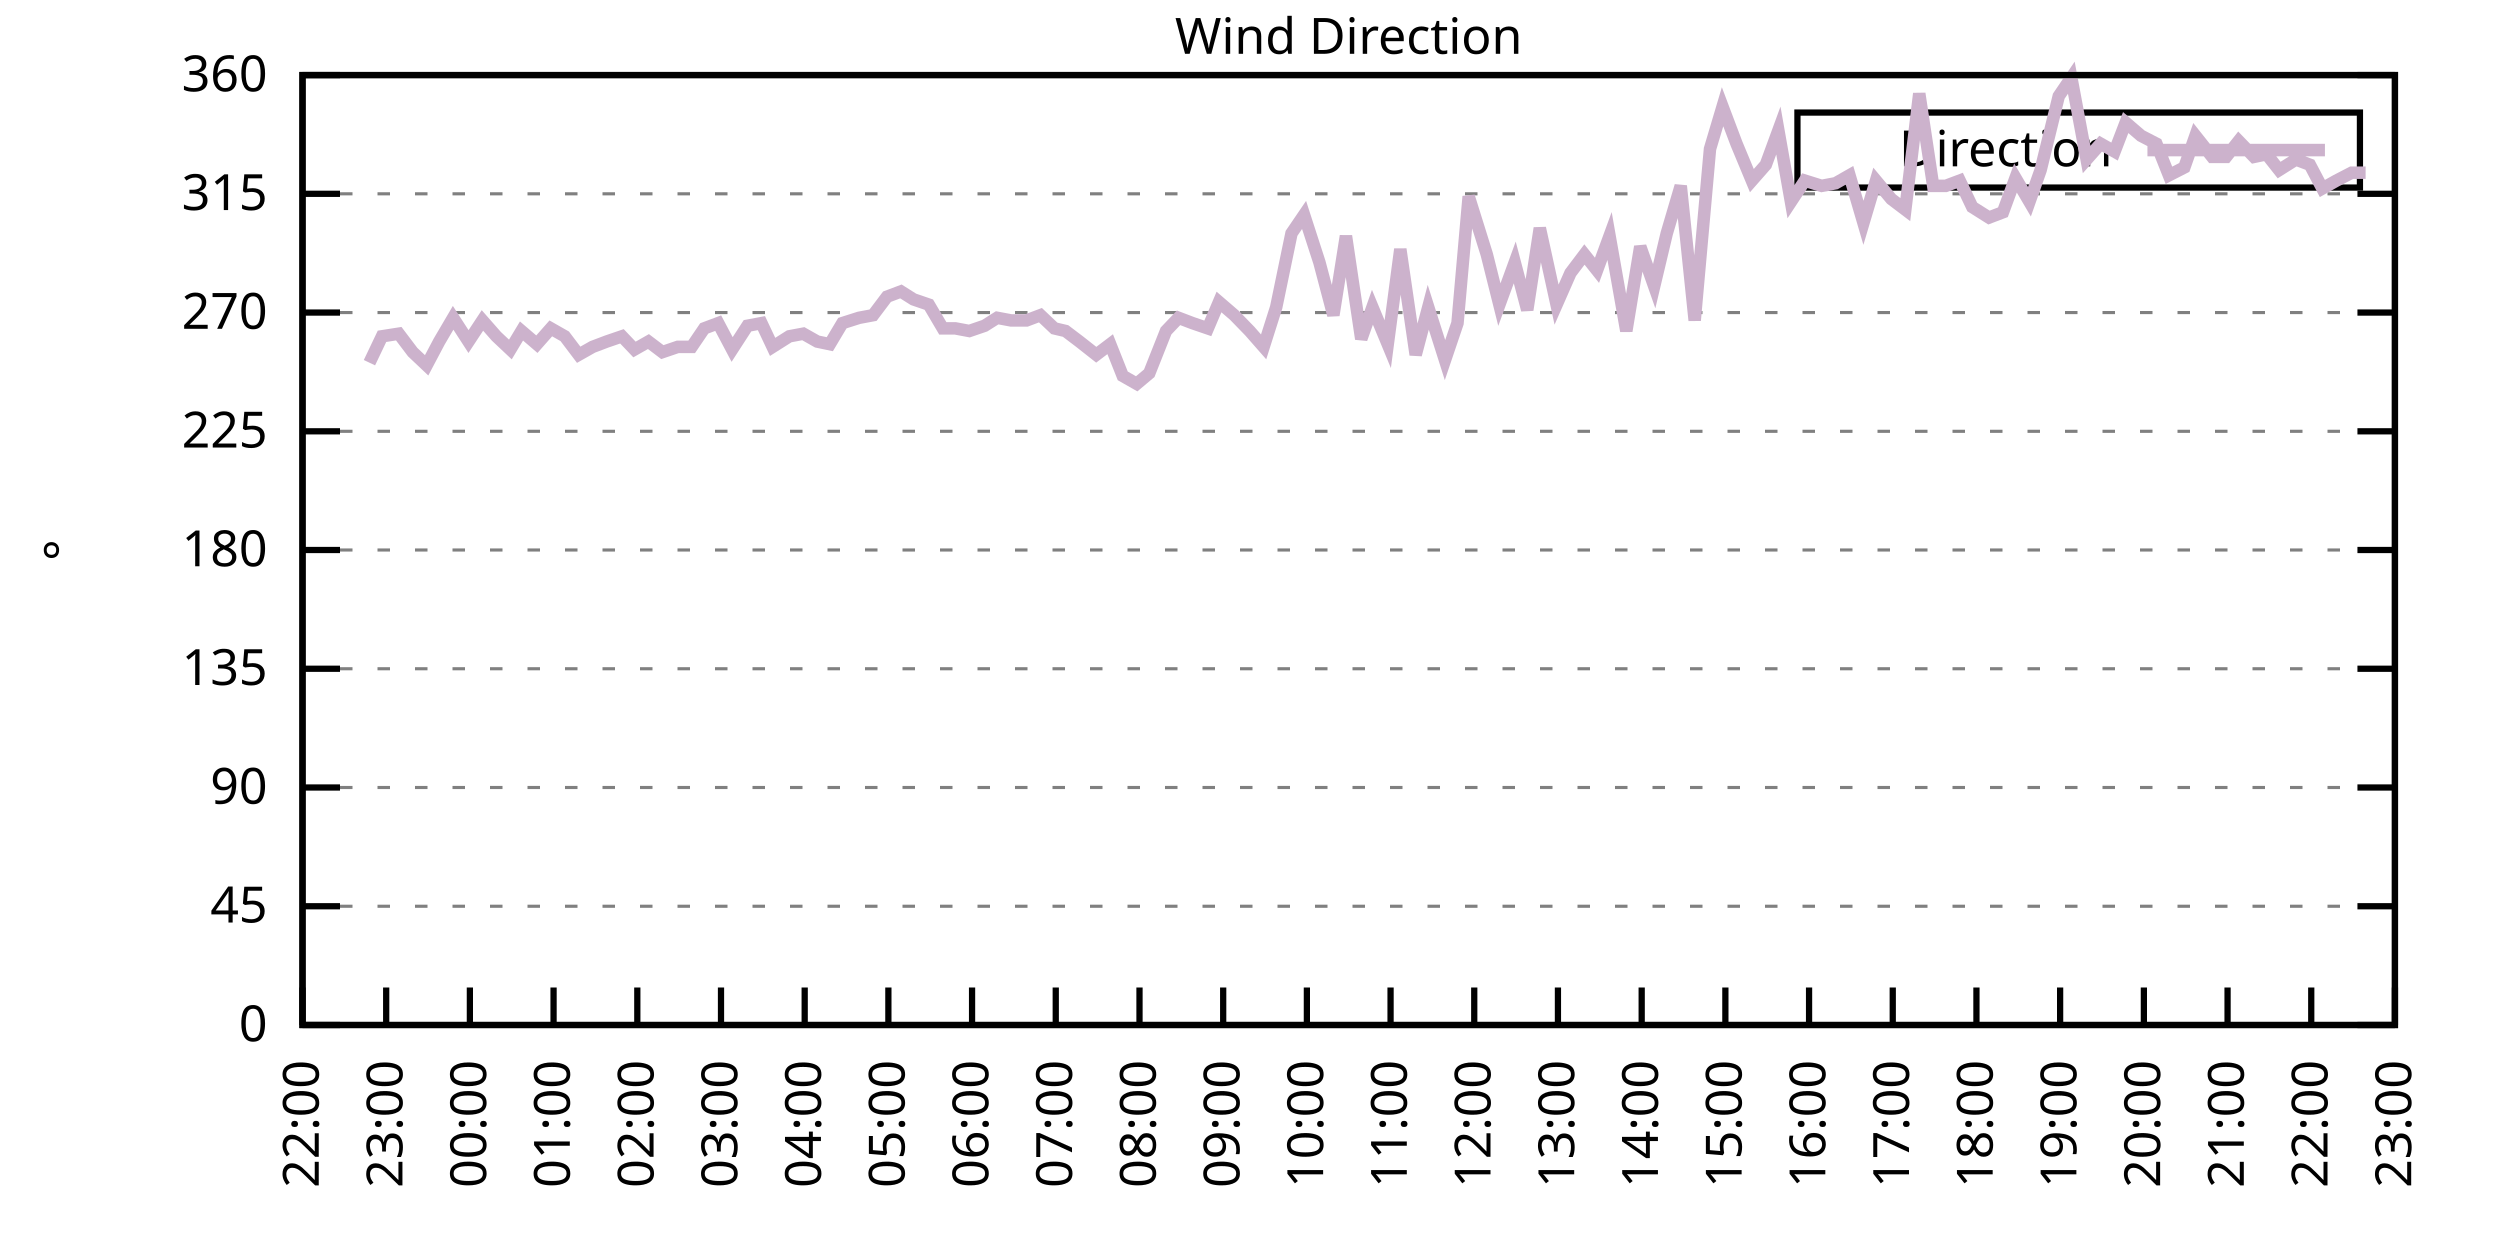
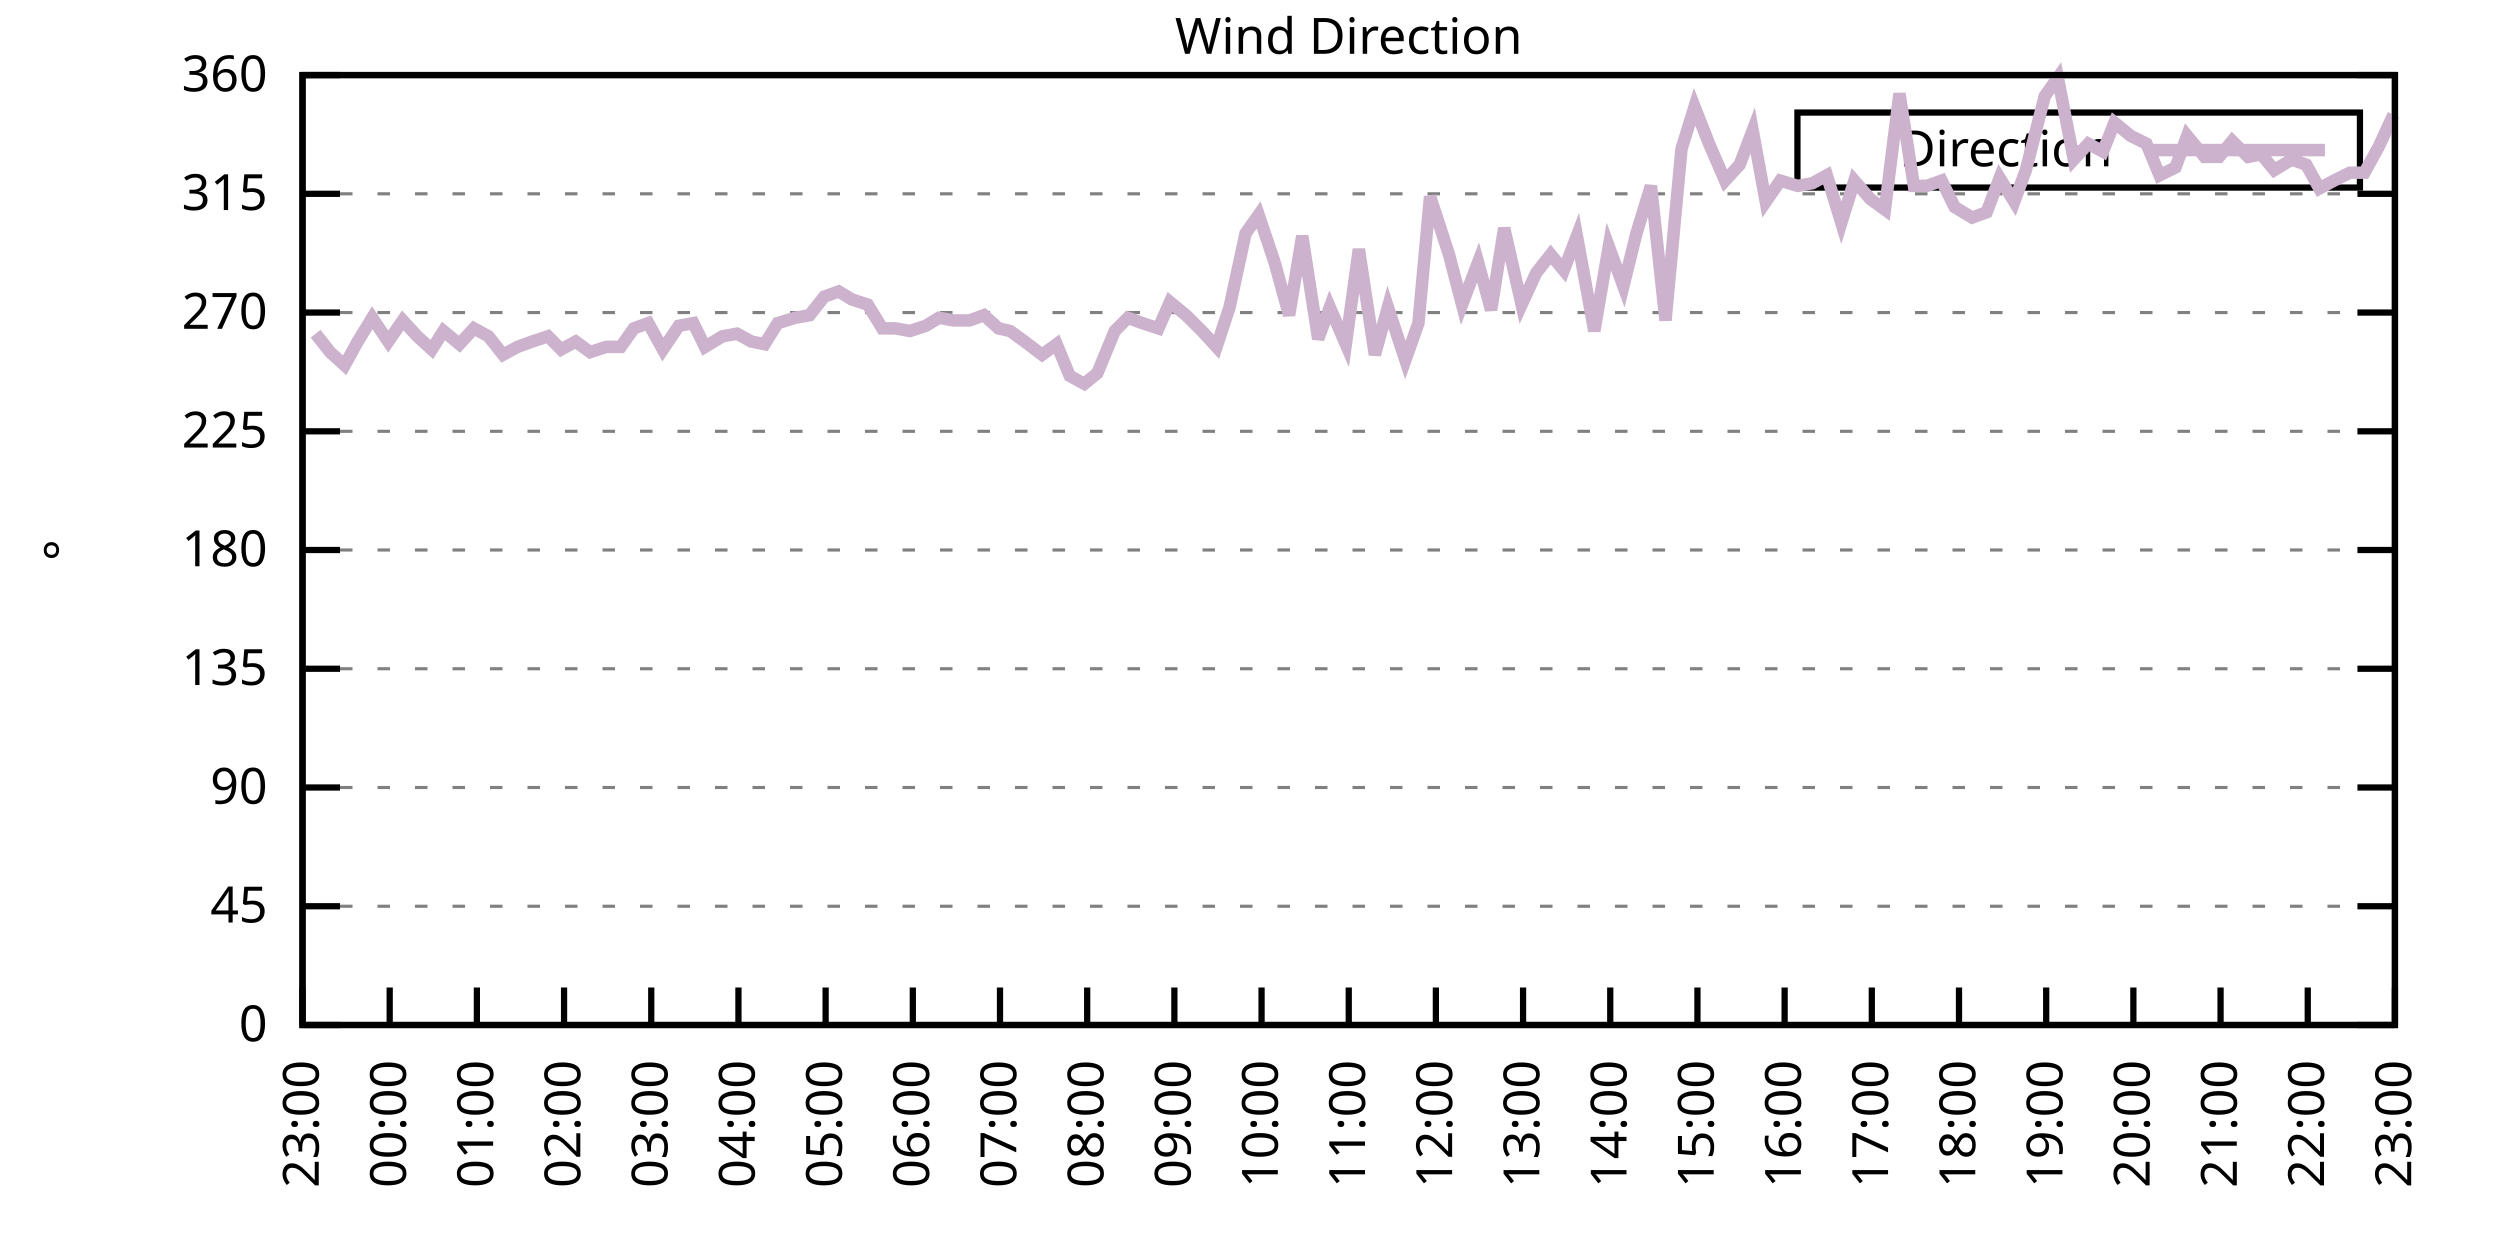
<svg xmlns="http://www.w3.org/2000/svg" xmlns:xlink="http://www.w3.org/1999/xlink" width="400" height="200" viewBox="0 0 400 200">
  <g id="gnuplot_canvas">
    <rect x="0" y="0" width="400" height="200" fill="none" />
    <defs>
      <circle id="gpDot" r="0.5" stroke-width="0.5" stroke="currentColor" />
      <path id="gpPt0" stroke-width="0.333" stroke="currentColor" d="M-1,0 h2 M0,-1 v2" />
      <path id="gpPt1" stroke-width="0.333" stroke="currentColor" d="M-1,-1 L1,1 M1,-1 L-1,1" />
      <path id="gpPt2" stroke-width="0.333" stroke="currentColor" d="M-1,0 L1,0 M0,-1 L0,1 M-1,-1 L1,1 M-1,1 L1,-1" />
      <rect id="gpPt3" stroke-width="0.333" stroke="currentColor" x="-1" y="-1" width="2" height="2" />
      <rect id="gpPt4" stroke-width="0.333" stroke="currentColor" fill="currentColor" x="-1" y="-1" width="2" height="2" />
      <circle id="gpPt5" stroke-width="0.333" stroke="currentColor" cx="0" cy="0" r="1" />
      <use xlink:href="#gpPt5" id="gpPt6" fill="currentColor" stroke="none" />
      <path id="gpPt7" stroke-width="0.333" stroke="currentColor" d="M0,-1.33 L-1.33,0.67 L1.33,0.67 z" />
      <use xlink:href="#gpPt7" id="gpPt8" fill="currentColor" stroke="none" />
      <use xlink:href="#gpPt7" id="gpPt9" stroke="currentColor" transform="rotate(180)" />
      <use xlink:href="#gpPt9" id="gpPt10" fill="currentColor" stroke="none" />
      <use xlink:href="#gpPt3" id="gpPt11" stroke="currentColor" transform="rotate(45)" />
      <use xlink:href="#gpPt11" id="gpPt12" fill="currentColor" stroke="none" />
      <path id="gpPt13" stroke-width="0.333" stroke="currentColor" d="M0,1.330 L1.265,0.411 L0.782,-1.067 L-0.782,-1.076 L-1.265,0.411 z" />
      <use xlink:href="#gpPt13" id="gpPt14" fill="currentColor" stroke="none" />
      <filter id="textbox" filterUnits="objectBoundingBox" x="0" y="0" height="1" width="1">
        <feFlood flood-color="white" flood-opacity="1" result="bgnd" />
        <feComposite in="SourceGraphic" in2="bgnd" operator="atop" />
      </filter>
      <filter id="greybox" filterUnits="objectBoundingBox" x="0" y="0" height="1" width="1">
        <feFlood flood-color="lightgrey" flood-opacity="1" result="grey" />
        <feComposite in="SourceGraphic" in2="grey" operator="atop" />
      </filter>
    </defs>
    <g fill="none" color="white" stroke="currentColor" stroke-width="1.00" stroke-linecap="butt" stroke-linejoin="miter">
</g>
    <g fill="none" color="black" stroke="currentColor" stroke-width="1.00" stroke-linecap="butt" stroke-linejoin="miter">
      <g stroke="none" shape-rendering="crispEdges">
        <polygon fill="rgb(255, 255, 255)" points="48.40,164.00 383.18,164.00 383.18,12.02 48.40,12.02 " />
      </g>
    </g>
    <g fill="none" color="black" stroke="currentColor" stroke-width="1.00" stroke-linecap="butt" stroke-linejoin="miter">
</g>
    <g fill="none" color="black" stroke="black" stroke-width="0.50" stroke-linecap="butt" stroke-linejoin="miter">
</g>
    <g fill="none" color="gray" stroke="currentColor" stroke-width="0.50" stroke-linecap="butt" stroke-linejoin="miter">
      <path stroke="gray" stroke-dasharray="2,4" class="gridline" d="M48.40,164.00 L383.19,164.00  " />
    </g>
    <g fill="none" color="gray" stroke="gray" stroke-width="1.00" stroke-linecap="butt" stroke-linejoin="miter">
</g>
    <g fill="none" color="black" stroke="currentColor" stroke-width="1.00" stroke-linecap="butt" stroke-linejoin="miter">
      <path stroke="black" d="M48.40,164.00 L54.40,164.00 M383.19,164.00 L377.19,164.00  " />
      <g transform="translate(42.80,166.60)" stroke="none" fill="black" font-family="Sans" font-size="8.00" text-anchor="end">
        <text>
          <tspan font-family="Sans"> 0</tspan>
        </text>
      </g>
    </g>
    <g fill="none" color="black" stroke="currentColor" stroke-width="1.00" stroke-linecap="butt" stroke-linejoin="miter">
</g>
    <g fill="none" color="black" stroke="black" stroke-width="0.50" stroke-linecap="butt" stroke-linejoin="miter">
</g>
    <g fill="none" color="gray" stroke="currentColor" stroke-width="0.50" stroke-linecap="butt" stroke-linejoin="miter">
      <path stroke="gray" stroke-dasharray="2,4" class="gridline" d="M48.40,145.00 L383.19,145.00  " />
    </g>
    <g fill="none" color="gray" stroke="gray" stroke-width="1.00" stroke-linecap="butt" stroke-linejoin="miter">
</g>
    <g fill="none" color="black" stroke="currentColor" stroke-width="1.00" stroke-linecap="butt" stroke-linejoin="miter">
      <path stroke="black" d="M48.40,145.00 L54.40,145.00 M383.19,145.00 L377.19,145.00  " />
      <g transform="translate(42.80,147.60)" stroke="none" fill="black" font-family="Sans" font-size="8.00" text-anchor="end">
        <text>
          <tspan font-family="Sans"> 45</tspan>
        </text>
      </g>
    </g>
    <g fill="none" color="black" stroke="currentColor" stroke-width="1.00" stroke-linecap="butt" stroke-linejoin="miter">
</g>
    <g fill="none" color="black" stroke="black" stroke-width="0.50" stroke-linecap="butt" stroke-linejoin="miter">
</g>
    <g fill="none" color="gray" stroke="currentColor" stroke-width="0.50" stroke-linecap="butt" stroke-linejoin="miter">
      <path stroke="gray" stroke-dasharray="2,4" class="gridline" d="M48.40,126.00 L383.19,126.00  " />
    </g>
    <g fill="none" color="gray" stroke="gray" stroke-width="1.00" stroke-linecap="butt" stroke-linejoin="miter">
</g>
    <g fill="none" color="black" stroke="currentColor" stroke-width="1.00" stroke-linecap="butt" stroke-linejoin="miter">
      <path stroke="black" d="M48.40,126.00 L54.40,126.00 M383.19,126.00 L377.19,126.00  " />
      <g transform="translate(42.80,128.60)" stroke="none" fill="black" font-family="Sans" font-size="8.00" text-anchor="end">
        <text>
          <tspan font-family="Sans"> 90</tspan>
        </text>
      </g>
    </g>
    <g fill="none" color="black" stroke="currentColor" stroke-width="1.00" stroke-linecap="butt" stroke-linejoin="miter">
</g>
    <g fill="none" color="black" stroke="black" stroke-width="0.50" stroke-linecap="butt" stroke-linejoin="miter">
</g>
    <g fill="none" color="gray" stroke="currentColor" stroke-width="0.50" stroke-linecap="butt" stroke-linejoin="miter">
      <path stroke="gray" stroke-dasharray="2,4" class="gridline" d="M48.40,107.00 L383.19,107.00  " />
    </g>
    <g fill="none" color="gray" stroke="gray" stroke-width="1.00" stroke-linecap="butt" stroke-linejoin="miter">
</g>
    <g fill="none" color="black" stroke="currentColor" stroke-width="1.00" stroke-linecap="butt" stroke-linejoin="miter">
      <path stroke="black" d="M48.40,107.00 L54.40,107.00 M383.19,107.00 L377.19,107.00  " />
      <g transform="translate(42.80,109.60)" stroke="none" fill="black" font-family="Sans" font-size="8.00" text-anchor="end">
        <text>
          <tspan font-family="Sans"> 135</tspan>
        </text>
      </g>
    </g>
    <g fill="none" color="black" stroke="currentColor" stroke-width="1.00" stroke-linecap="butt" stroke-linejoin="miter">
</g>
    <g fill="none" color="black" stroke="black" stroke-width="0.50" stroke-linecap="butt" stroke-linejoin="miter">
</g>
    <g fill="none" color="gray" stroke="currentColor" stroke-width="0.50" stroke-linecap="butt" stroke-linejoin="miter">
      <path stroke="gray" stroke-dasharray="2,4" class="gridline" d="M48.40,88.00 L383.19,88.00  " />
    </g>
    <g fill="none" color="gray" stroke="gray" stroke-width="1.00" stroke-linecap="butt" stroke-linejoin="miter">
</g>
    <g fill="none" color="black" stroke="currentColor" stroke-width="1.00" stroke-linecap="butt" stroke-linejoin="miter">
      <path stroke="black" d="M48.40,88.00 L54.40,88.00 M383.19,88.00 L377.19,88.00  " />
      <g transform="translate(42.80,90.60)" stroke="none" fill="black" font-family="Sans" font-size="8.00" text-anchor="end">
        <text>
          <tspan font-family="Sans"> 180</tspan>
        </text>
      </g>
    </g>
    <g fill="none" color="black" stroke="currentColor" stroke-width="1.00" stroke-linecap="butt" stroke-linejoin="miter">
</g>
    <g fill="none" color="black" stroke="black" stroke-width="0.50" stroke-linecap="butt" stroke-linejoin="miter">
</g>
    <g fill="none" color="gray" stroke="currentColor" stroke-width="0.50" stroke-linecap="butt" stroke-linejoin="miter">
      <path stroke="gray" stroke-dasharray="2,4" class="gridline" d="M48.40,69.01 L383.19,69.01  " />
    </g>
    <g fill="none" color="gray" stroke="gray" stroke-width="1.00" stroke-linecap="butt" stroke-linejoin="miter">
</g>
    <g fill="none" color="black" stroke="currentColor" stroke-width="1.00" stroke-linecap="butt" stroke-linejoin="miter">
      <path stroke="black" d="M48.40,69.01 L54.40,69.01 M383.19,69.01 L377.19,69.01  " />
      <g transform="translate(42.80,71.61)" stroke="none" fill="black" font-family="Sans" font-size="8.00" text-anchor="end">
        <text>
          <tspan font-family="Sans"> 225</tspan>
        </text>
      </g>
    </g>
    <g fill="none" color="black" stroke="currentColor" stroke-width="1.00" stroke-linecap="butt" stroke-linejoin="miter">
</g>
    <g fill="none" color="black" stroke="black" stroke-width="0.50" stroke-linecap="butt" stroke-linejoin="miter">
</g>
    <g fill="none" color="gray" stroke="currentColor" stroke-width="0.50" stroke-linecap="butt" stroke-linejoin="miter">
      <path stroke="gray" stroke-dasharray="2,4" class="gridline" d="M48.40,50.01 L383.19,50.01  " />
    </g>
    <g fill="none" color="gray" stroke="gray" stroke-width="1.00" stroke-linecap="butt" stroke-linejoin="miter">
</g>
    <g fill="none" color="black" stroke="currentColor" stroke-width="1.00" stroke-linecap="butt" stroke-linejoin="miter">
      <path stroke="black" d="M48.40,50.01 L54.40,50.01 M383.19,50.01 L377.19,50.01  " />
      <g transform="translate(42.80,52.61)" stroke="none" fill="black" font-family="Sans" font-size="8.00" text-anchor="end">
        <text>
          <tspan font-family="Sans"> 270</tspan>
        </text>
      </g>
    </g>
    <g fill="none" color="black" stroke="currentColor" stroke-width="1.00" stroke-linecap="butt" stroke-linejoin="miter">
</g>
    <g fill="none" color="black" stroke="black" stroke-width="0.50" stroke-linecap="butt" stroke-linejoin="miter">
</g>
    <g fill="none" color="gray" stroke="currentColor" stroke-width="0.50" stroke-linecap="butt" stroke-linejoin="miter">
      <path stroke="gray" stroke-dasharray="2,4" class="gridline" d="M48.40,31.01 L383.19,31.01  " />
    </g>
    <g fill="none" color="gray" stroke="gray" stroke-width="1.00" stroke-linecap="butt" stroke-linejoin="miter">
</g>
    <g fill="none" color="black" stroke="currentColor" stroke-width="1.00" stroke-linecap="butt" stroke-linejoin="miter">
      <path stroke="black" d="M48.40,31.01 L54.40,31.01 M383.19,31.01 L377.19,31.01  " />
      <g transform="translate(42.80,33.61)" stroke="none" fill="black" font-family="Sans" font-size="8.00" text-anchor="end">
        <text>
          <tspan font-family="Sans"> 315</tspan>
        </text>
      </g>
    </g>
    <g fill="none" color="black" stroke="currentColor" stroke-width="1.00" stroke-linecap="butt" stroke-linejoin="miter">
</g>
    <g fill="none" color="black" stroke="black" stroke-width="0.50" stroke-linecap="butt" stroke-linejoin="miter">
</g>
    <g fill="none" color="gray" stroke="currentColor" stroke-width="0.50" stroke-linecap="butt" stroke-linejoin="miter">
      <path stroke="gray" stroke-dasharray="2,4" class="gridline" d="M48.40,12.01 L383.19,12.01  " />
    </g>
    <g fill="none" color="gray" stroke="gray" stroke-width="1.00" stroke-linecap="butt" stroke-linejoin="miter">
</g>
    <g fill="none" color="black" stroke="currentColor" stroke-width="1.00" stroke-linecap="butt" stroke-linejoin="miter">
      <path stroke="black" d="M48.40,12.01 L54.40,12.01 M383.19,12.01 L377.19,12.01  " />
      <g transform="translate(42.80,14.61)" stroke="none" fill="black" font-family="Sans" font-size="8.00" text-anchor="end">
        <text>
          <tspan font-family="Sans"> 360</tspan>
        </text>
      </g>
    </g>
    <g fill="none" color="black" stroke="currentColor" stroke-width="1.00" stroke-linecap="butt" stroke-linejoin="miter">
      <path stroke="black" d="M48.40,164.00 L48.40,158.00  " />
      <g transform="translate(51.00,169.60) rotate(270.00)" stroke="none" fill="black" font-family="Sans" font-size="8.00" text-anchor="end">
        <text>
-           <tspan font-family="Sans">22:00</tspan>
-         </text>
-       </g>
-     </g>
-     <g fill="none" color="black" stroke="currentColor" stroke-width="1.00" stroke-linecap="butt" stroke-linejoin="miter">
-       <path stroke="black" d="M61.79,164.00 L61.79,158.00  " />
-       <g transform="translate(64.39,169.60) rotate(270.00)" stroke="none" fill="black" font-family="Sans" font-size="8.00" text-anchor="end">
-         <text>
          <tspan font-family="Sans">23:00</tspan>
        </text>
      </g>
    </g>
    <g fill="none" color="black" stroke="currentColor" stroke-width="1.00" stroke-linecap="butt" stroke-linejoin="miter">
-       <path stroke="black" d="M75.18,164.00 L75.18,158.00  " />
-       <g transform="translate(77.78,169.60) rotate(270.00)" stroke="none" fill="black" font-family="Sans" font-size="8.00" text-anchor="end">
+       <path stroke="black" d="M62.35,164.00 L62.35,158.00  " />
+       <g transform="translate(64.95,169.60) rotate(270.00)" stroke="none" fill="black" font-family="Sans" font-size="8.00" text-anchor="end">
        <text>
          <tspan font-family="Sans">00:00</tspan>
        </text>
      </g>
    </g>
    <g fill="none" color="black" stroke="currentColor" stroke-width="1.00" stroke-linecap="butt" stroke-linejoin="miter">
-       <path stroke="black" d="M88.57,164.00 L88.57,158.00  " />
-       <g transform="translate(91.17,169.60) rotate(270.00)" stroke="none" fill="black" font-family="Sans" font-size="8.00" text-anchor="end">
+       <path stroke="black" d="M76.30,164.00 L76.30,158.00  " />
+       <g transform="translate(78.90,169.60) rotate(270.00)" stroke="none" fill="black" font-family="Sans" font-size="8.00" text-anchor="end">
        <text>
          <tspan font-family="Sans">01:00</tspan>
        </text>
      </g>
    </g>
    <g fill="none" color="black" stroke="currentColor" stroke-width="1.00" stroke-linecap="butt" stroke-linejoin="miter">
-       <path stroke="black" d="M101.97,164.00 L101.97,158.00  " />
-       <g transform="translate(104.57,169.60) rotate(270.00)" stroke="none" fill="black" font-family="Sans" font-size="8.00" text-anchor="end">
+       <path stroke="black" d="M90.25,164.00 L90.25,158.00  " />
+       <g transform="translate(92.85,169.60) rotate(270.00)" stroke="none" fill="black" font-family="Sans" font-size="8.00" text-anchor="end">
        <text>
          <tspan font-family="Sans">02:00</tspan>
        </text>
      </g>
    </g>
    <g fill="none" color="black" stroke="currentColor" stroke-width="1.00" stroke-linecap="butt" stroke-linejoin="miter">
-       <path stroke="black" d="M115.36,164.00 L115.36,158.00  " />
-       <g transform="translate(117.96,169.60) rotate(270.00)" stroke="none" fill="black" font-family="Sans" font-size="8.00" text-anchor="end">
+       <path stroke="black" d="M104.20,164.00 L104.20,158.00  " />
+       <g transform="translate(106.80,169.60) rotate(270.00)" stroke="none" fill="black" font-family="Sans" font-size="8.00" text-anchor="end">
        <text>
          <tspan font-family="Sans">03:00</tspan>
        </text>
      </g>
    </g>
    <g fill="none" color="black" stroke="currentColor" stroke-width="1.00" stroke-linecap="butt" stroke-linejoin="miter">
-       <path stroke="black" d="M128.75,164.00 L128.75,158.00  " />
-       <g transform="translate(131.35,169.60) rotate(270.00)" stroke="none" fill="black" font-family="Sans" font-size="8.00" text-anchor="end">
+       <path stroke="black" d="M118.15,164.00 L118.15,158.00  " />
+       <g transform="translate(120.75,169.60) rotate(270.00)" stroke="none" fill="black" font-family="Sans" font-size="8.00" text-anchor="end">
        <text>
          <tspan font-family="Sans">04:00</tspan>
        </text>
      </g>
    </g>
    <g fill="none" color="black" stroke="currentColor" stroke-width="1.00" stroke-linecap="butt" stroke-linejoin="miter">
-       <path stroke="black" d="M142.14,164.00 L142.14,158.00  " />
-       <g transform="translate(144.74,169.60) rotate(270.00)" stroke="none" fill="black" font-family="Sans" font-size="8.00" text-anchor="end">
+       <path stroke="black" d="M132.10,164.00 L132.10,158.00  " />
+       <g transform="translate(134.70,169.60) rotate(270.00)" stroke="none" fill="black" font-family="Sans" font-size="8.00" text-anchor="end">
        <text>
          <tspan font-family="Sans">05:00</tspan>
        </text>
      </g>
    </g>
    <g fill="none" color="black" stroke="currentColor" stroke-width="1.00" stroke-linecap="butt" stroke-linejoin="miter">
-       <path stroke="black" d="M155.53,164.00 L155.53,158.00  " />
-       <g transform="translate(158.13,169.60) rotate(270.00)" stroke="none" fill="black" font-family="Sans" font-size="8.00" text-anchor="end">
+       <path stroke="black" d="M146.05,164.00 L146.05,158.00  " />
+       <g transform="translate(148.65,169.60) rotate(270.00)" stroke="none" fill="black" font-family="Sans" font-size="8.00" text-anchor="end">
        <text>
          <tspan font-family="Sans">06:00</tspan>
        </text>
      </g>
    </g>
    <g fill="none" color="black" stroke="currentColor" stroke-width="1.00" stroke-linecap="butt" stroke-linejoin="miter">
-       <path stroke="black" d="M168.92,164.00 L168.92,158.00  " />
-       <g transform="translate(171.52,169.60) rotate(270.00)" stroke="none" fill="black" font-family="Sans" font-size="8.00" text-anchor="end">
+       <path stroke="black" d="M160.00,164.00 L160.00,158.00  " />
+       <g transform="translate(162.60,169.60) rotate(270.00)" stroke="none" fill="black" font-family="Sans" font-size="8.00" text-anchor="end">
        <text>
          <tspan font-family="Sans">07:00</tspan>
        </text>
      </g>
    </g>
    <g fill="none" color="black" stroke="currentColor" stroke-width="1.00" stroke-linecap="butt" stroke-linejoin="miter">
-       <path stroke="black" d="M182.32,164.00 L182.32,158.00  " />
-       <g transform="translate(184.92,169.60) rotate(270.00)" stroke="none" fill="black" font-family="Sans" font-size="8.00" text-anchor="end">
+       <path stroke="black" d="M173.95,164.00 L173.95,158.00  " />
+       <g transform="translate(176.55,169.60) rotate(270.00)" stroke="none" fill="black" font-family="Sans" font-size="8.00" text-anchor="end">
        <text>
          <tspan font-family="Sans">08:00</tspan>
        </text>
      </g>
    </g>
    <g fill="none" color="black" stroke="currentColor" stroke-width="1.00" stroke-linecap="butt" stroke-linejoin="miter">
-       <path stroke="black" d="M195.71,164.00 L195.71,158.00  " />
-       <g transform="translate(198.31,169.60) rotate(270.00)" stroke="none" fill="black" font-family="Sans" font-size="8.00" text-anchor="end">
+       <path stroke="black" d="M187.90,164.00 L187.90,158.00  " />
+       <g transform="translate(190.50,169.60) rotate(270.00)" stroke="none" fill="black" font-family="Sans" font-size="8.00" text-anchor="end">
        <text>
          <tspan font-family="Sans">09:00</tspan>
        </text>
      </g>
    </g>
    <g fill="none" color="black" stroke="currentColor" stroke-width="1.00" stroke-linecap="butt" stroke-linejoin="miter">
-       <path stroke="black" d="M209.10,164.00 L209.10,158.00  " />
-       <g transform="translate(211.70,169.60) rotate(270.00)" stroke="none" fill="black" font-family="Sans" font-size="8.00" text-anchor="end">
+       <path stroke="black" d="M201.85,164.00 L201.85,158.00  " />
+       <g transform="translate(204.45,169.60) rotate(270.00)" stroke="none" fill="black" font-family="Sans" font-size="8.00" text-anchor="end">
        <text>
          <tspan font-family="Sans">10:00</tspan>
        </text>
      </g>
    </g>
    <g fill="none" color="black" stroke="currentColor" stroke-width="1.00" stroke-linecap="butt" stroke-linejoin="miter">
-       <path stroke="black" d="M222.49,164.00 L222.49,158.00  " />
-       <g transform="translate(225.09,169.60) rotate(270.00)" stroke="none" fill="black" font-family="Sans" font-size="8.00" text-anchor="end">
+       <path stroke="black" d="M215.80,164.00 L215.80,158.00  " />
+       <g transform="translate(218.40,169.60) rotate(270.00)" stroke="none" fill="black" font-family="Sans" font-size="8.00" text-anchor="end">
        <text>
          <tspan font-family="Sans">11:00</tspan>
        </text>
      </g>
    </g>
    <g fill="none" color="black" stroke="currentColor" stroke-width="1.00" stroke-linecap="butt" stroke-linejoin="miter">
-       <path stroke="black" d="M235.88,164.00 L235.88,158.00  " />
-       <g transform="translate(238.48,169.60) rotate(270.00)" stroke="none" fill="black" font-family="Sans" font-size="8.00" text-anchor="end">
+       <path stroke="black" d="M229.74,164.00 L229.74,158.00  " />
+       <g transform="translate(232.34,169.60) rotate(270.00)" stroke="none" fill="black" font-family="Sans" font-size="8.00" text-anchor="end">
        <text>
          <tspan font-family="Sans">12:00</tspan>
        </text>
      </g>
    </g>
    <g fill="none" color="black" stroke="currentColor" stroke-width="1.00" stroke-linecap="butt" stroke-linejoin="miter">
-       <path stroke="black" d="M249.27,164.00 L249.27,158.00  " />
-       <g transform="translate(251.87,169.60) rotate(270.00)" stroke="none" fill="black" font-family="Sans" font-size="8.00" text-anchor="end">
+       <path stroke="black" d="M243.69,164.00 L243.69,158.00  " />
+       <g transform="translate(246.29,169.60) rotate(270.00)" stroke="none" fill="black" font-family="Sans" font-size="8.00" text-anchor="end">
        <text>
          <tspan font-family="Sans">13:00</tspan>
        </text>
      </g>
    </g>
    <g fill="none" color="black" stroke="currentColor" stroke-width="1.00" stroke-linecap="butt" stroke-linejoin="miter">
-       <path stroke="black" d="M262.67,164.00 L262.67,158.00  " />
-       <g transform="translate(265.27,169.60) rotate(270.00)" stroke="none" fill="black" font-family="Sans" font-size="8.00" text-anchor="end">
+       <path stroke="black" d="M257.64,164.00 L257.64,158.00  " />
+       <g transform="translate(260.24,169.60) rotate(270.00)" stroke="none" fill="black" font-family="Sans" font-size="8.00" text-anchor="end">
        <text>
          <tspan font-family="Sans">14:00</tspan>
        </text>
      </g>
    </g>
    <g fill="none" color="black" stroke="currentColor" stroke-width="1.00" stroke-linecap="butt" stroke-linejoin="miter">
-       <path stroke="black" d="M276.06,164.00 L276.06,158.00  " />
-       <g transform="translate(278.66,169.60) rotate(270.00)" stroke="none" fill="black" font-family="Sans" font-size="8.00" text-anchor="end">
+       <path stroke="black" d="M271.59,164.00 L271.59,158.00  " />
+       <g transform="translate(274.19,169.60) rotate(270.00)" stroke="none" fill="black" font-family="Sans" font-size="8.00" text-anchor="end">
        <text>
          <tspan font-family="Sans">15:00</tspan>
        </text>
      </g>
    </g>
    <g fill="none" color="black" stroke="currentColor" stroke-width="1.00" stroke-linecap="butt" stroke-linejoin="miter">
-       <path stroke="black" d="M289.45,164.00 L289.45,158.00  " />
-       <g transform="translate(292.05,169.60) rotate(270.00)" stroke="none" fill="black" font-family="Sans" font-size="8.00" text-anchor="end">
+       <path stroke="black" d="M285.54,164.00 L285.54,158.00  " />
+       <g transform="translate(288.14,169.60) rotate(270.00)" stroke="none" fill="black" font-family="Sans" font-size="8.00" text-anchor="end">
        <text>
          <tspan font-family="Sans">16:00</tspan>
        </text>
      </g>
    </g>
    <g fill="none" color="black" stroke="currentColor" stroke-width="1.00" stroke-linecap="butt" stroke-linejoin="miter">
-       <path stroke="black" d="M302.84,164.00 L302.84,158.00  " />
-       <g transform="translate(305.44,169.60) rotate(270.00)" stroke="none" fill="black" font-family="Sans" font-size="8.00" text-anchor="end">
+       <path stroke="black" d="M299.49,164.00 L299.49,158.00  " />
+       <g transform="translate(302.09,169.60) rotate(270.00)" stroke="none" fill="black" font-family="Sans" font-size="8.00" text-anchor="end">
        <text>
          <tspan font-family="Sans">17:00</tspan>
        </text>
      </g>
    </g>
    <g fill="none" color="black" stroke="currentColor" stroke-width="1.00" stroke-linecap="butt" stroke-linejoin="miter">
-       <path stroke="black" d="M316.23,164.00 L316.23,158.00  " />
-       <g transform="translate(318.83,169.60) rotate(270.00)" stroke="none" fill="black" font-family="Sans" font-size="8.00" text-anchor="end">
+       <path stroke="black" d="M313.44,164.00 L313.44,158.00  " />
+       <g transform="translate(316.04,169.60) rotate(270.00)" stroke="none" fill="black" font-family="Sans" font-size="8.00" text-anchor="end">
        <text>
          <tspan font-family="Sans">18:00</tspan>
        </text>
      </g>
    </g>
    <g fill="none" color="black" stroke="currentColor" stroke-width="1.00" stroke-linecap="butt" stroke-linejoin="miter">
-       <path stroke="black" d="M329.62,164.00 L329.62,158.00  " />
-       <g transform="translate(332.22,169.60) rotate(270.00)" stroke="none" fill="black" font-family="Sans" font-size="8.00" text-anchor="end">
+       <path stroke="black" d="M327.39,164.00 L327.39,158.00  " />
+       <g transform="translate(329.99,169.60) rotate(270.00)" stroke="none" fill="black" font-family="Sans" font-size="8.00" text-anchor="end">
        <text>
          <tspan font-family="Sans">19:00</tspan>
        </text>
      </g>
    </g>
    <g fill="none" color="black" stroke="currentColor" stroke-width="1.00" stroke-linecap="butt" stroke-linejoin="miter">
-       <path stroke="black" d="M343.02,164.00 L343.02,158.00  " />
-       <g transform="translate(345.62,169.60) rotate(270.00)" stroke="none" fill="black" font-family="Sans" font-size="8.00" text-anchor="end">
+       <path stroke="black" d="M341.34,164.00 L341.34,158.00  " />
+       <g transform="translate(343.94,169.60) rotate(270.00)" stroke="none" fill="black" font-family="Sans" font-size="8.00" text-anchor="end">
        <text>
          <tspan font-family="Sans">20:00</tspan>
        </text>
      </g>
    </g>
    <g fill="none" color="black" stroke="currentColor" stroke-width="1.00" stroke-linecap="butt" stroke-linejoin="miter">
-       <path stroke="black" d="M356.41,164.00 L356.41,158.00  " />
-       <g transform="translate(359.01,169.60) rotate(270.00)" stroke="none" fill="black" font-family="Sans" font-size="8.00" text-anchor="end">
+       <path stroke="black" d="M355.29,164.00 L355.29,158.00  " />
+       <g transform="translate(357.89,169.60) rotate(270.00)" stroke="none" fill="black" font-family="Sans" font-size="8.00" text-anchor="end">
        <text>
          <tspan font-family="Sans">21:00</tspan>
        </text>
      </g>
    </g>
    <g fill="none" color="black" stroke="currentColor" stroke-width="1.00" stroke-linecap="butt" stroke-linejoin="miter">
-       <path stroke="black" d="M369.80,164.00 L369.80,158.00  " />
-       <g transform="translate(372.40,169.60) rotate(270.00)" stroke="none" fill="black" font-family="Sans" font-size="8.00" text-anchor="end">
+       <path stroke="black" d="M369.24,164.00 L369.24,158.00  " />
+       <g transform="translate(371.84,169.60) rotate(270.00)" stroke="none" fill="black" font-family="Sans" font-size="8.00" text-anchor="end">
        <text>
          <tspan font-family="Sans">22:00</tspan>
        </text>
      </g>
    </g>
    <g fill="none" color="black" stroke="currentColor" stroke-width="1.00" stroke-linecap="butt" stroke-linejoin="miter">
      <path stroke="black" d="M383.19,164.00 L383.19,158.00  " />
      <g transform="translate(385.79,169.60) rotate(270.00)" stroke="none" fill="black" font-family="Sans" font-size="8.00" text-anchor="end">
        <text>
          <tspan font-family="Sans">23:00</tspan>
        </text>
      </g>
    </g>
    <g fill="none" color="black" stroke="currentColor" stroke-width="1.00" stroke-linecap="butt" stroke-linejoin="miter">
</g>
    <g fill="none" color="black" stroke="currentColor" stroke-width="1.00" stroke-linecap="butt" stroke-linejoin="miter">
      <path stroke="black" d="M48.40,12.01 L48.40,164.00 L383.19,164.00 L383.19,12.01 L48.40,12.01 Z  " />
    </g>
    <g fill="none" color="black" stroke="currentColor" stroke-width="1.00" stroke-linecap="butt" stroke-linejoin="miter">
</g>
    <g fill="none" color="black" stroke="currentColor" stroke-width="1.00" stroke-linecap="butt" stroke-linejoin="miter">
      <path stroke="black" d="M287.59,30.01 L287.59,18.01 L377.59,18.01 L377.59,30.01 L287.59,30.01 Z  " />
    </g>
    <g id="Wind_direction_plot_1">
      <g fill="none" color="white" stroke="black" stroke-width="2.00" stroke-linecap="butt" stroke-linejoin="miter">
</g>
      <g fill="none" color="black" stroke="currentColor" stroke-width="2.00" stroke-linecap="butt" stroke-linejoin="miter">
        <g transform="translate(337.99,26.61)" stroke="none" fill="black" font-family="Sans" font-size="8.00" text-anchor="end">
          <text>
            <tspan font-family="Sans">Direction</tspan>
          </text>
        </g>
      </g>
      <g fill="none" color="black" stroke="currentColor" stroke-width="2.00" stroke-linecap="butt" stroke-linejoin="miter">
-         <path stroke="rgb(204, 178, 204)" d="M343.59,24.01 L371.99,24.01 M59.11,58.03 L61.12,53.81 L63.80,53.39 L66.03,56.34 L68.26,58.45 L70.27,54.65   L72.50,50.85 L74.96,54.65 L77.19,51.27 L79.42,53.81 L81.66,55.92 L83.44,52.96 L85.90,55.07 L88.13,52.54   L90.36,53.81 L92.59,56.76 L94.82,55.50 L97.06,54.65 L99.51,53.81 L101.52,55.92 L103.75,54.65 L105.98,56.34   L108.44,55.50 L110.67,55.50 L112.68,52.54 L114.91,51.70 L117.14,55.92 L119.60,52.12 L121.83,51.70 L123.62,55.50   L126.29,53.81 L128.53,53.39 L130.76,54.65 L132.77,55.07 L134.78,51.70 L137.45,50.85 L139.69,50.43 L141.92,47.47   L144.15,46.63 L146.16,47.90 L148.61,48.74 L150.85,52.54 L152.85,52.54 L155.09,52.96 L157.54,52.12 L159.55,50.85   L161.78,51.27 L164.24,51.27 L166.47,50.43 L168.70,52.54 L170.49,52.96 L172.72,54.65 L175.40,56.76 L177.63,55.07   L179.64,60.14 L181.87,61.41 L183.88,59.72 L186.56,52.96 L188.57,50.85 L190.80,51.70 L193.25,52.54 L195.04,48.32   L197.49,50.43 L199.95,52.96 L202.18,55.50 L204.19,49.16 L206.64,37.34 L208.65,34.39 L211.11,41.99 L213.34,50.43   L215.35,37.76 L217.80,54.23 L219.59,49.16 L222.04,55.07 L224.05,39.87 L226.51,56.76 L228.52,49.16 L231.20,57.61   L233.20,51.70 L234.99,31.43 L237.89,40.72 L239.90,48.74 L242.36,41.99 L244.36,49.59 L246.37,36.50 L249.05,48.74   L251.28,43.67 L253.51,40.72 L255.52,43.25 L257.53,37.76 L260.21,52.96 L262.44,39.45 L264.67,45.79 L266.68,37.34   L268.92,29.74 L271.15,51.27 L273.60,23.83 L275.61,17.08 L277.84,22.99 L280.30,28.90 L282.53,26.36 L284.54,20.88   L286.55,32.28 L288.78,28.90 L291.46,29.74 L293.69,29.32 L295.92,28.05 L298.15,35.65 L300.16,28.90 L302.62,31.85   L304.85,33.54 L307.08,14.97 L309.31,29.74 L311.32,29.74 L313.55,28.90 L315.56,33.12 L318.24,34.81 L320.47,33.96   L322.48,28.48 L324.71,32.28 L326.50,27.21 L329.40,15.39 L331.41,12.43 L333.86,25.52 L336.10,22.99 L338.33,24.25   L340.11,19.61 L342.57,21.72 L345.02,22.99 L347.03,28.05 L349.49,26.79 L351.27,21.72 L353.95,25.10 L356.18,25.10   L358.19,22.56 L360.65,25.10 L362.66,24.68 L364.66,27.21 L367.34,25.52 L369.58,26.36 L371.58,30.16 L373.82,28.90   L376.27,27.63 L378.50,27.63  " />
+         <path stroke="rgb(204, 178, 204)" d="M343.59,24.01 L371.99,24.01 M50.49,53.39 L52.82,56.34 L55.14,58.45 L57.23,54.65 L59.56,50.85 L62.12,54.65   L64.44,51.27 L66.77,53.81 L69.09,55.92 L70.95,52.96 L73.51,55.07 L75.83,52.54 L78.16,53.81 L80.48,56.76   L82.81,55.50 L85.13,54.65 L87.69,53.81 L89.78,55.92 L92.11,54.65 L94.43,56.34 L96.99,55.50 L99.32,55.50   L101.41,52.54 L103.73,51.70 L106.06,55.92 L108.62,52.12 L110.94,51.70 L112.80,55.50 L115.59,53.81 L117.92,53.39   L120.24,54.65 L122.33,55.07 L124.43,51.70 L127.22,50.85 L129.54,50.43 L131.87,47.47 L134.19,46.63 L136.28,47.90   L138.84,48.74 L141.16,52.54 L143.26,52.54 L145.58,52.96 L148.14,52.12 L150.23,50.85 L152.56,51.27 L155.11,51.27   L157.44,50.43 L159.76,52.54 L161.62,52.96 L163.95,54.65 L166.74,56.76 L169.06,55.07 L171.16,60.14 L173.48,61.41   L175.57,59.72 L178.36,52.96 L180.46,50.85 L182.78,51.70 L185.34,52.54 L187.20,48.32 L189.76,50.43 L192.31,52.96   L194.64,55.50 L196.73,49.16 L199.29,37.34 L201.38,34.39 L203.94,41.99 L206.26,50.43 L208.36,37.76 L210.91,54.23   L212.77,49.16 L215.33,55.07 L217.42,39.87 L219.98,56.76 L222.07,49.16 L224.86,57.61 L226.95,51.70 L228.81,31.43   L231.84,40.72 L233.93,48.74 L236.49,41.99 L238.58,49.59 L240.67,36.50 L243.46,48.74 L245.79,43.67 L248.11,40.72   L250.20,43.25 L252.30,37.76 L255.09,52.96 L257.41,39.45 L259.74,45.79 L261.83,37.34 L264.15,29.74 L266.48,51.27   L269.04,23.83 L271.13,17.08 L273.45,22.99 L276.01,28.90 L278.34,26.36 L280.43,20.88 L282.52,32.28 L284.85,28.90   L287.64,29.74 L289.96,29.32 L292.29,28.05 L294.61,35.65 L296.70,28.90 L299.26,31.85 L301.58,33.54 L303.91,14.97   L306.23,29.74 L308.33,29.74 L310.65,28.90 L312.74,33.12 L315.53,34.81 L317.86,33.96 L319.95,28.48 L322.28,32.28   L324.14,27.21 L327.16,15.39 L329.25,12.43 L331.81,25.52 L334.13,22.99 L336.46,24.25 L338.32,19.61 L340.88,21.72   L343.43,22.99 L345.53,28.05 L348.08,26.79 L349.94,21.72 L352.73,25.10 L355.06,25.10 L357.15,22.56 L359.71,25.10   L361.80,24.68 L363.89,27.21 L366.68,25.52 L369.01,26.36 L371.10,30.16 L373.43,28.90 L375.98,27.63 L378.31,27.63   L380.63,23.41 L382.96,18.34  " />
      </g>
    </g>
    <g fill="none" color="black" stroke="currentColor" stroke-width="2.00" stroke-linecap="butt" stroke-linejoin="miter">
</g>
    <g fill="none" color="black" stroke="black" stroke-width="1.00" stroke-linecap="butt" stroke-linejoin="miter">
</g>
    <g fill="none" color="black" stroke="currentColor" stroke-width="1.00" stroke-linecap="butt" stroke-linejoin="miter">
      <path stroke="black" d="M48.40,12.01 L48.40,164.00 L383.19,164.00 L383.19,12.01 L48.40,12.01 Z  " />
      <g transform="translate(12.80,88.01) rotate(270.00)" stroke="none" fill="black" font-family="Sans" font-size="8.00" text-anchor="middle">
        <text>
          <tspan font-family="Sans">°</tspan>
        </text>
      </g>
    </g>
    <g fill="none" color="black" stroke="currentColor" stroke-width="1.00" stroke-linecap="butt" stroke-linejoin="miter">
</g>
    <g fill="none" color="black" stroke="currentColor" stroke-width="1.00" stroke-linecap="butt" stroke-linejoin="miter">
      <g transform="translate(215.79,8.61)" stroke="none" fill="black" font-family="Sans" font-size="8.00" text-anchor="middle">
        <text>
          <tspan font-family="Sans">Wind Direction</tspan>
        </text>
      </g>
    </g>
    <g fill="none" color="black" stroke="currentColor" stroke-width="1.00" stroke-linecap="butt" stroke-linejoin="miter">
</g>
  </g>
</svg>
